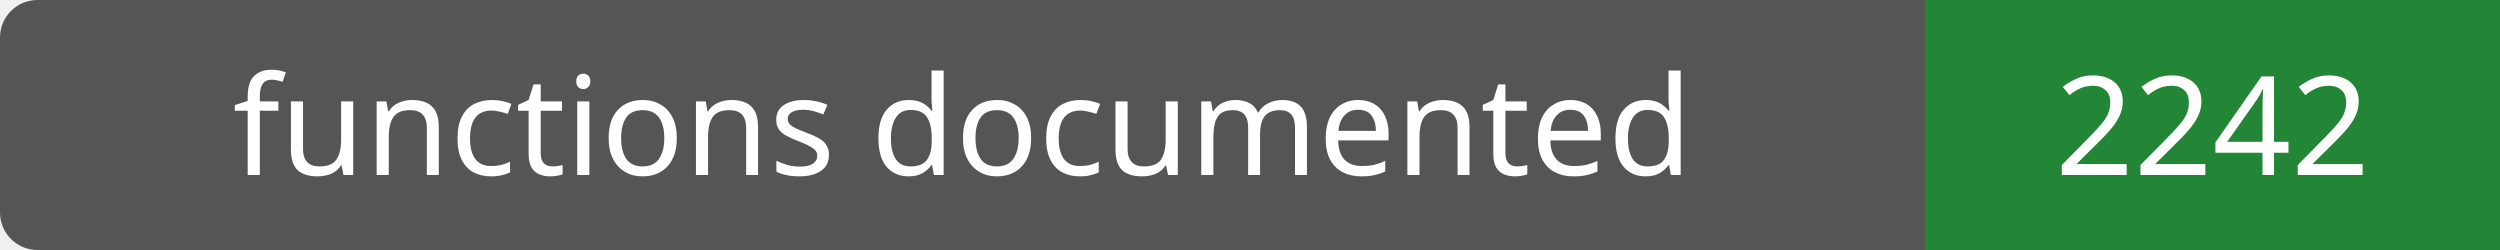
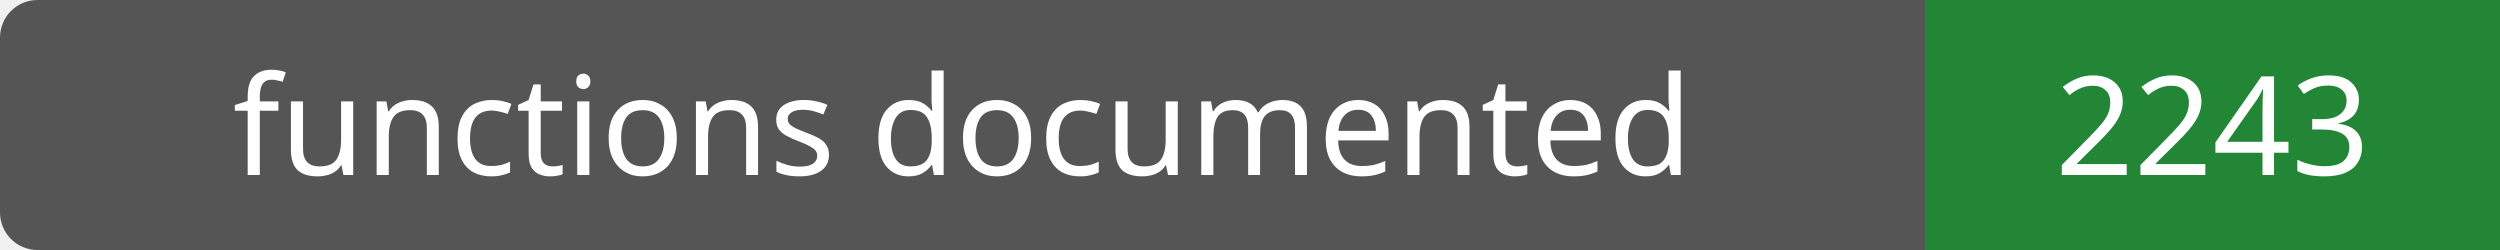
- <svg xmlns="http://www.w3.org/2000/svg" width="200" height="20" role="img" aria-label="functions documented: 2242">
+ <svg xmlns="http://www.w3.org/2000/svg" width="200" height="20" role="img" aria-label="functions documented: 2243">
  <rect width="200" height="20" rx="3" fill="#555" />
  <path fill="#238636" d="M154 0h46v20H154z" />
  <g fill="#fff" text-anchor="middle" font-family="Verdana,sans-serif" font-size="11">
    <text x="77.0" y="14">functions documented</text>
-     <text x="177.0" y="14">2242</text>
+     <text x="177.0" y="14">2243</text>
  </g>
</svg>
